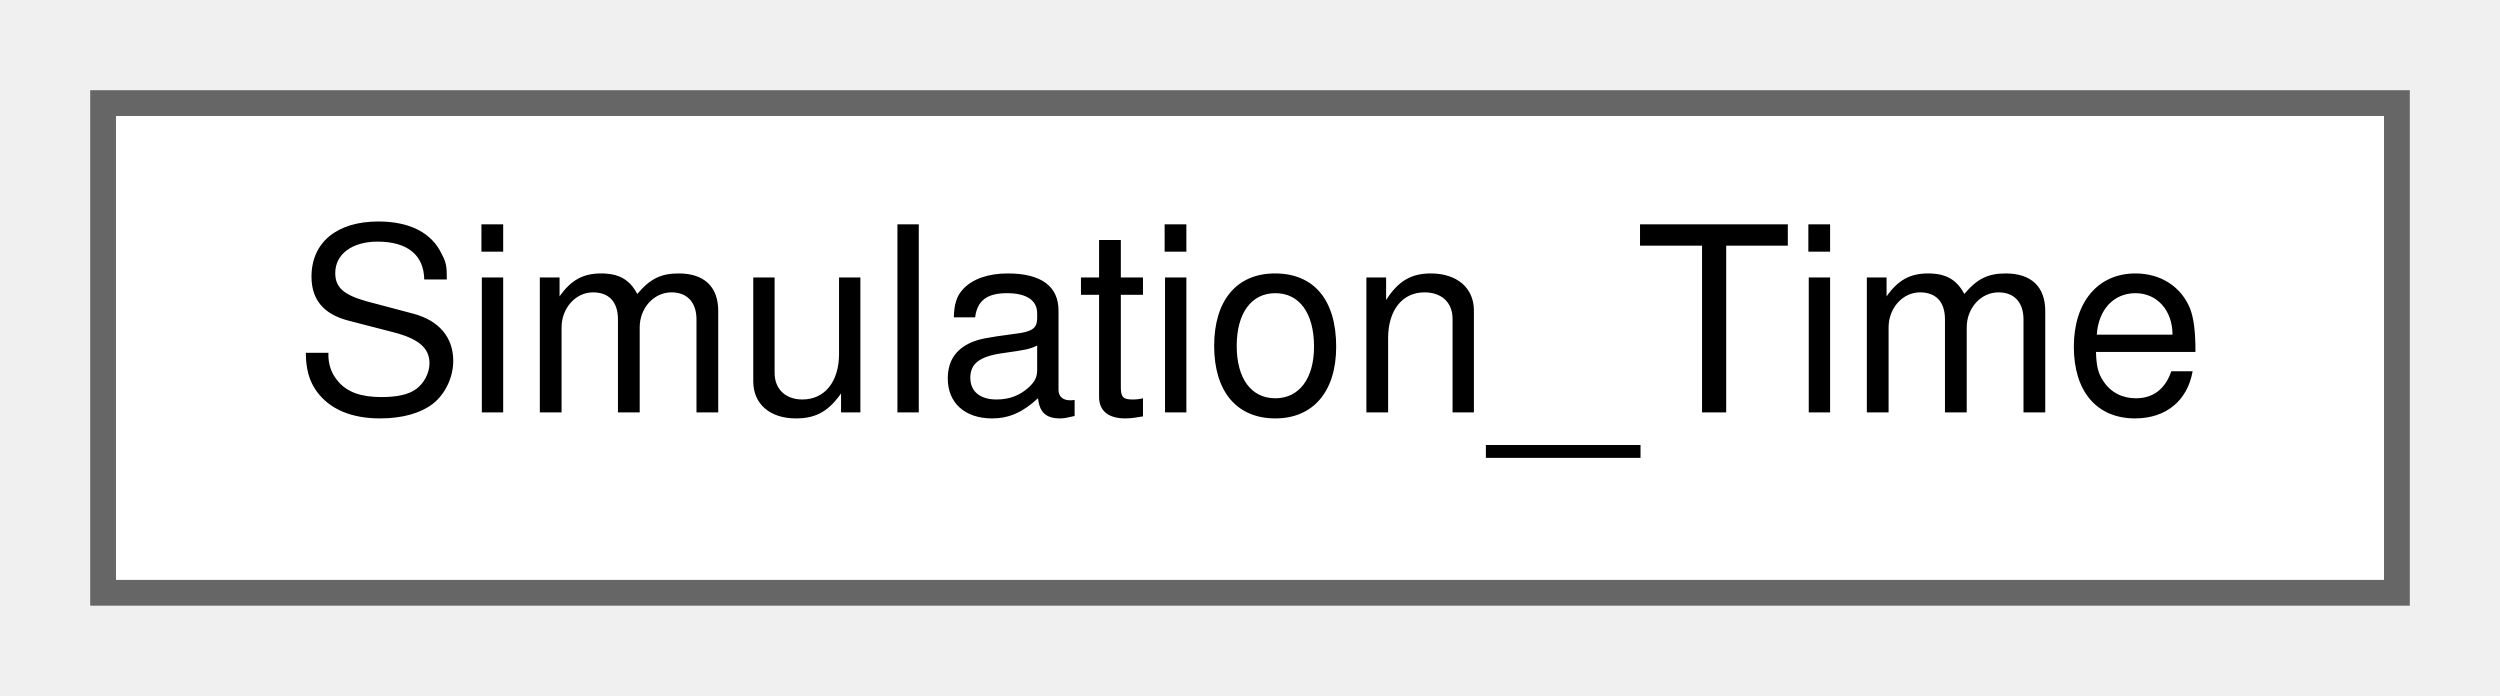
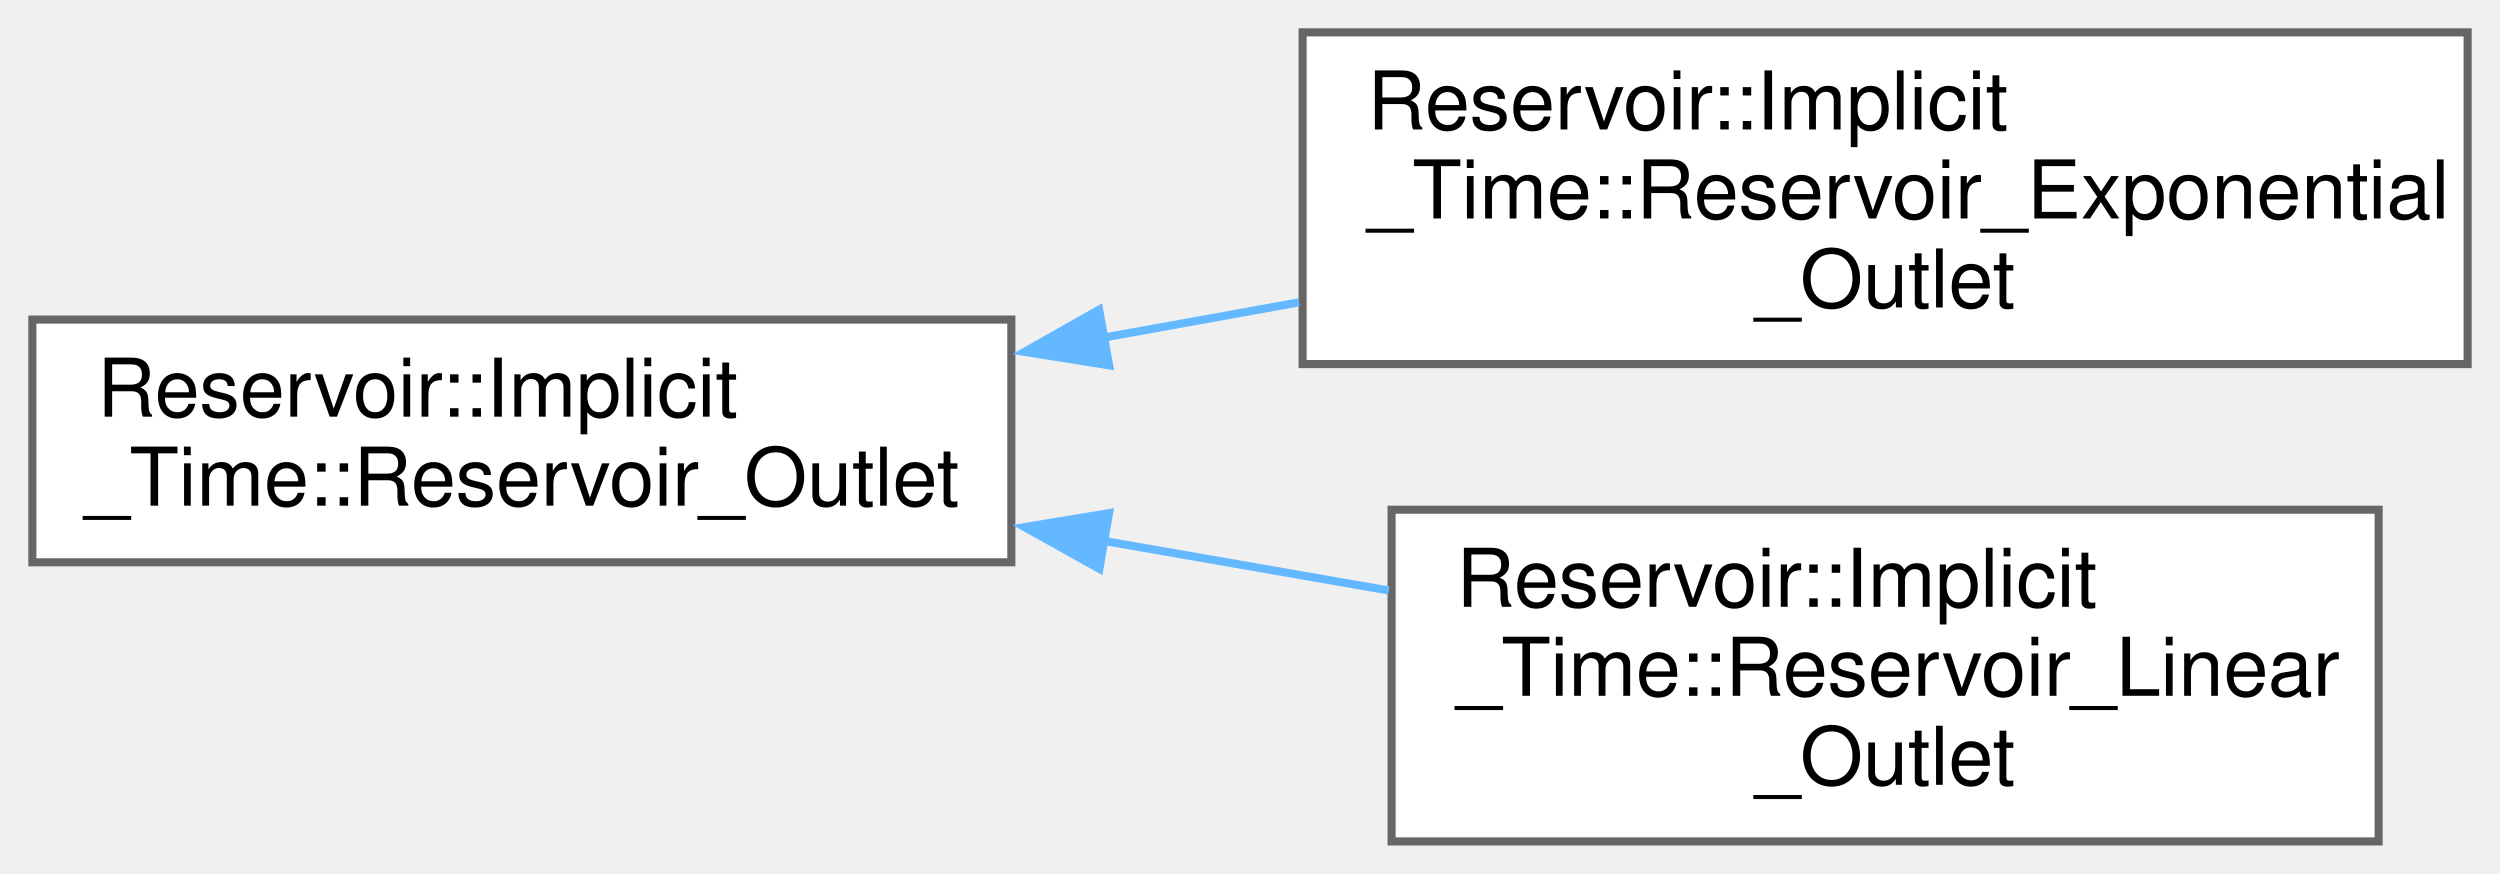
- <svg xmlns="http://www.w3.org/2000/svg" xmlns:xlink="http://www.w3.org/1999/xlink" width="97pt" height="27pt" viewBox="0.00 0.00 97.00 27.00">
-   <g id="graph0" class="graph" transform="scale(1 1) rotate(0) translate(4 23)">
+ <svg xmlns="http://www.w3.org/2000/svg" xmlns:xlink="http://www.w3.org/1999/xlink" width="309pt" height="108pt" viewBox="0.00 0.00 309.00 108.00">
+   <g id="graph0" class="graph" transform="scale(1 1) rotate(0) translate(4 104)">
    <g id="node1" class="node">
      <g id="a_node1">
-         <a xlink:href="class_simulation___time.html" target="_top" xlink:title="Simulation Time class providing time-series variables and methods to the model.">
-           <polygon fill="white" stroke="#666666" points="89,-19 0,-19 0,0 89,0 89,-19" />
-           <text text-anchor="middle" x="44.5" y="-7" font-family="Helvetica,sans-Serif" font-size="10.00">Simulation_Time</text>
+         <a xlink:href="class_reservoir_1_1_implicit___time_1_1_reservoir___outlet.html" target="_top" xlink:title="Base Single Reservior Outlet Class.">
+           <polygon fill="white" stroke="#666666" points="121,-64.5 0,-64.5 0,-34.5 121,-34.5 121,-64.5" />
+           <text text-anchor="start" x="8" y="-52.5" font-family="Helvetica,sans-Serif" font-size="10.00">Reservoir::Implicit</text>
+           <text text-anchor="middle" x="60.5" y="-41.5" font-family="Helvetica,sans-Serif" font-size="10.00">_Time::Reservoir_Outlet</text>
        </a>
      </g>
    </g>
+     <g id="node2" class="node">
+       <g id="a_node2">
+         <a xlink:href="class_reservoir_1_1_implicit___time_1_1_reservoir___exponential___outlet.html" target="_top" xlink:title="Single Exponential Reservoir Outlet Class This class is for a single exponential reservoir outlet tha...">
+           <polygon fill="white" stroke="#666666" points="301,-100 157,-100 157,-59 301,-59 301,-100" />
+           <text text-anchor="start" x="165" y="-88" font-family="Helvetica,sans-Serif" font-size="10.00">Reservoir::Implicit</text>
+           <text text-anchor="start" x="165" y="-77" font-family="Helvetica,sans-Serif" font-size="10.00">_Time::Reservoir_Exponential</text>
+           <text text-anchor="middle" x="229" y="-66" font-family="Helvetica,sans-Serif" font-size="10.00">_Outlet</text>
+         </a>
+       </g>
+     </g>
+     <g id="edge1" class="edge">
+       <path fill="none" stroke="#63b8ff" d="M132.34,-62.26C140.35,-63.71 148.53,-65.18 156.55,-66.63" />
+       <polygon fill="#63b8ff" stroke="#63b8ff" points="133.09,-58.84 122.63,-60.51 131.85,-65.73 133.09,-58.84" />
+     </g>
+     <g id="node3" class="node">
+       <g id="a_node3">
+         <a xlink:href="class_reservoir_1_1_implicit___time_1_1_reservoir___linear___outlet.html" target="_top" xlink:title="Single Linear Reservior Outlet Class This class is for a single linear reservoir outlet that is deriv...">
+           <polygon fill="white" stroke="#666666" points="290,-41 168,-41 168,0 290,0 290,-41" />
+           <text text-anchor="start" x="176" y="-29" font-family="Helvetica,sans-Serif" font-size="10.00">Reservoir::Implicit</text>
+           <text text-anchor="start" x="176" y="-18" font-family="Helvetica,sans-Serif" font-size="10.00">_Time::Reservoir_Linear</text>
+           <text text-anchor="middle" x="229" y="-7" font-family="Helvetica,sans-Serif" font-size="10.00">_Outlet</text>
+         </a>
+       </g>
+     </g>
+     <g id="edge2" class="edge">
+       <path fill="none" stroke="#63b8ff" d="M132.29,-37.17C144.06,-35.12 156.17,-33.01 167.66,-31.01" />
+       <polygon fill="#63b8ff" stroke="#63b8ff" points="131.88,-33.69 122.63,-38.85 133.08,-40.58 131.88,-33.69" />
+     </g>
  </g>
</svg>
